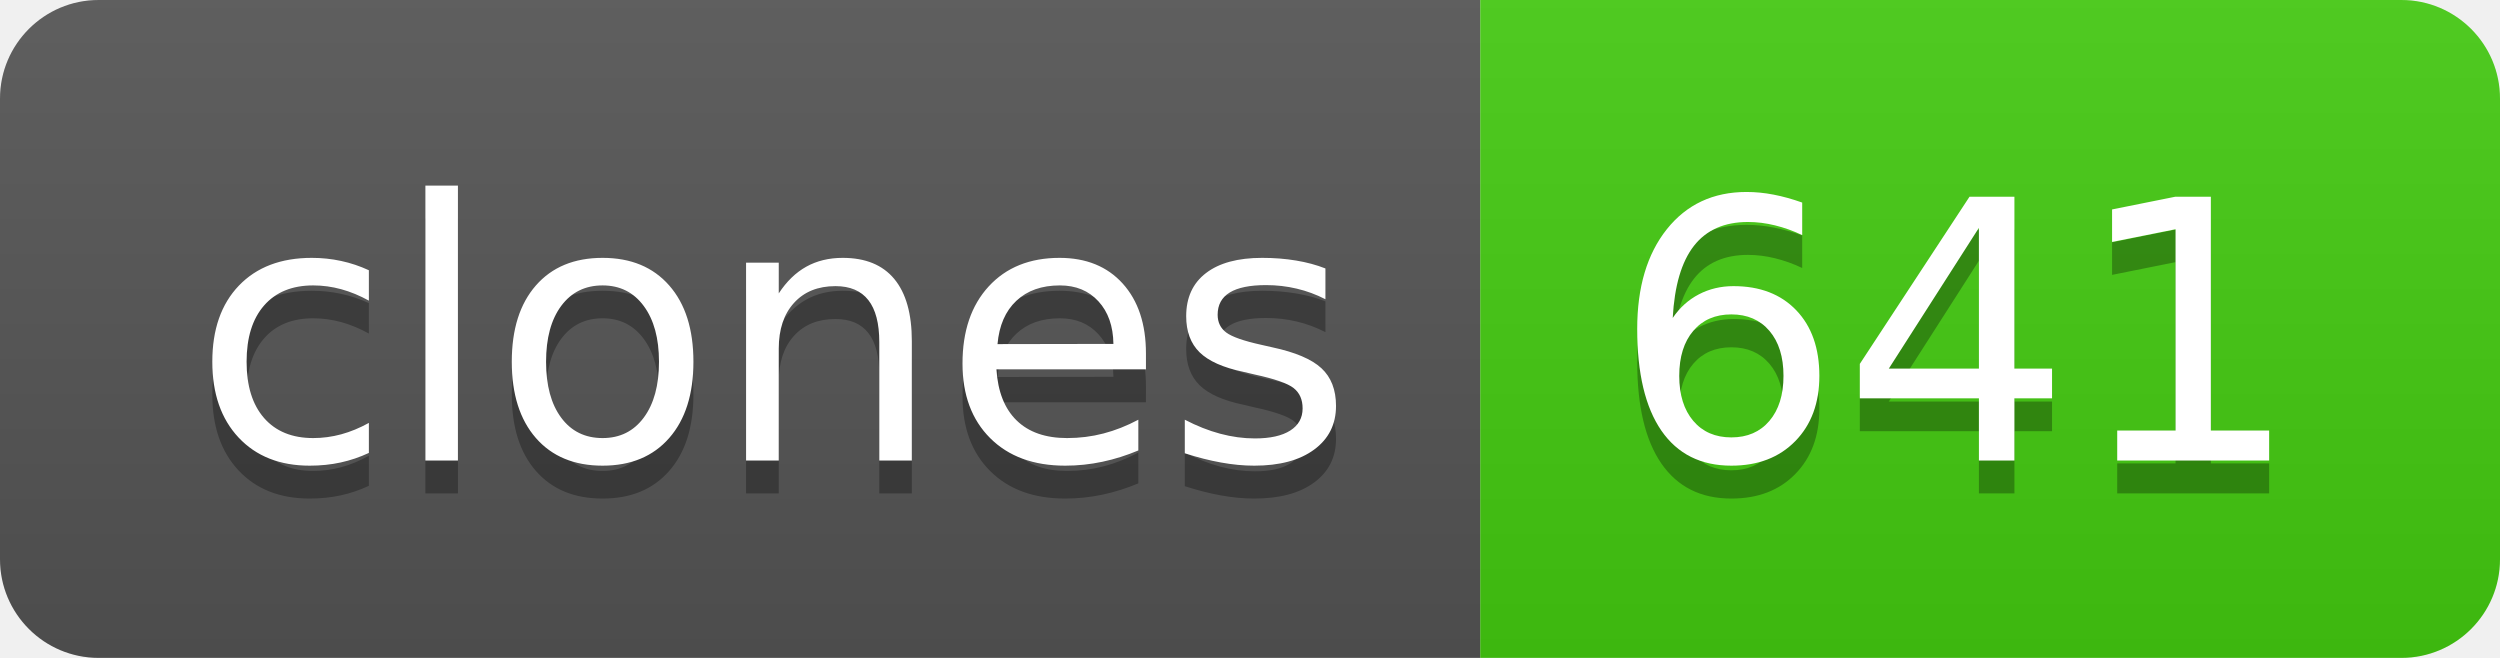
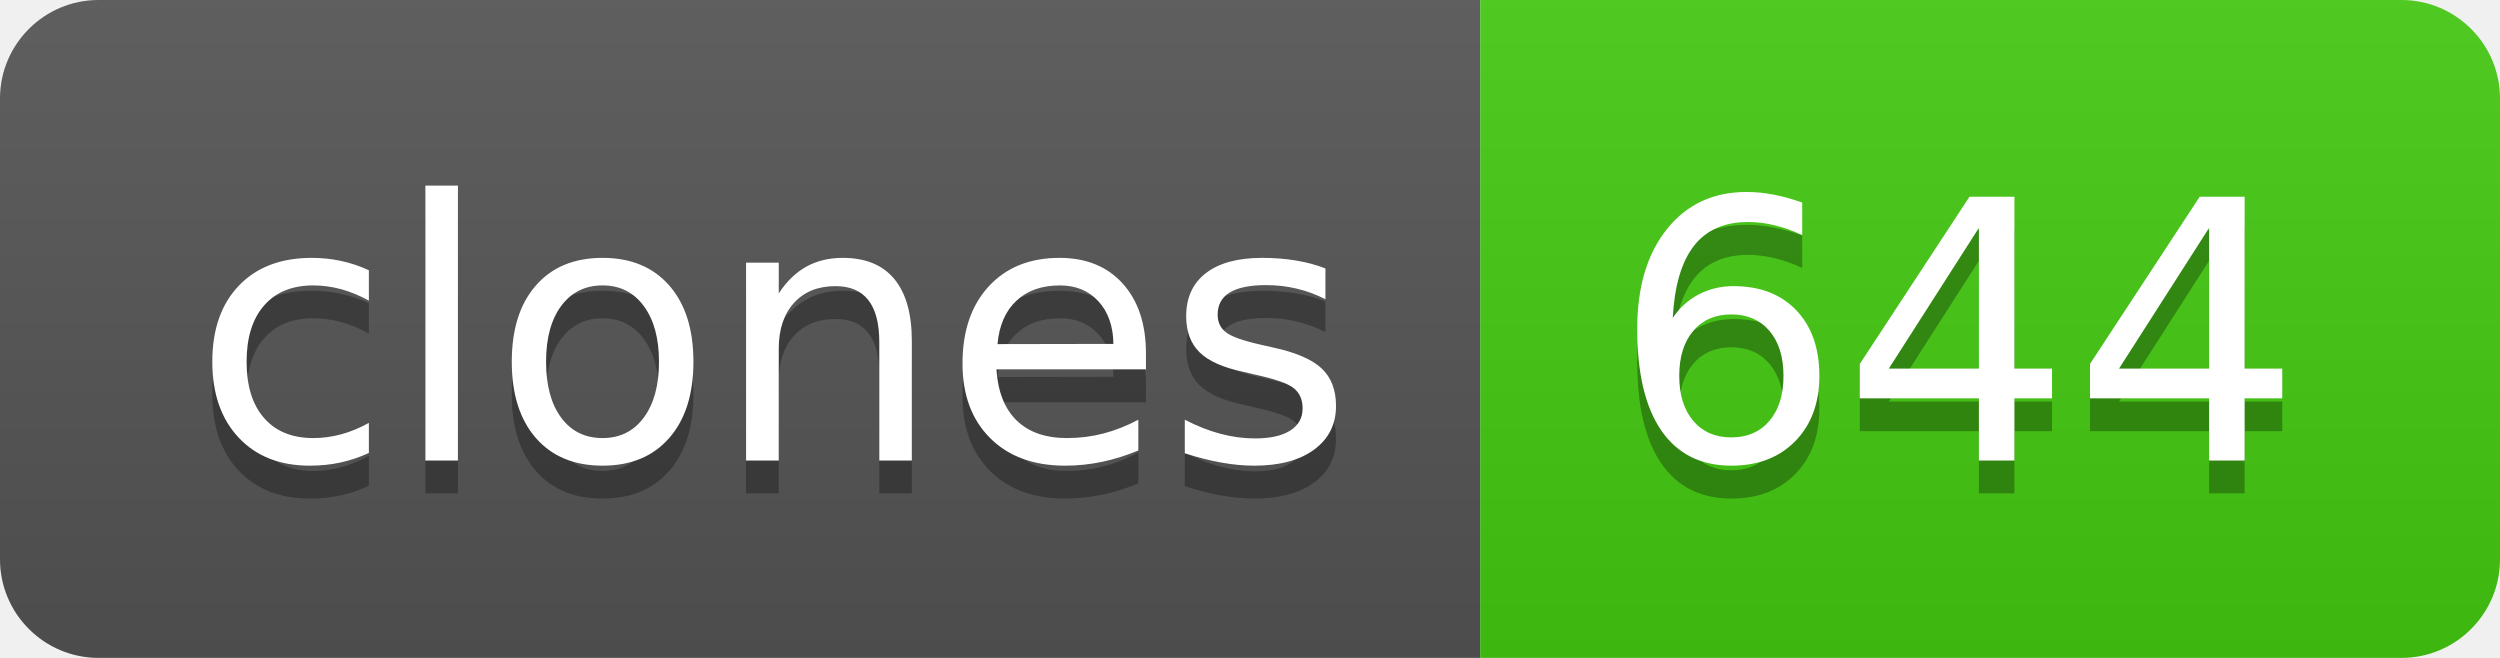
- <svg xmlns="http://www.w3.org/2000/svg" width="76" height="20" role="img" aria-label="clones: 641">
+ <svg xmlns="http://www.w3.org/2000/svg" width="76" height="20" role="img" aria-label="clones: 644">
  <linearGradient id="s" x2="0" y2="100%">
    <stop offset="0" stop-color="#bbb" stop-opacity=".1" />
    <stop offset="1" stop-opacity=".1" />
  </linearGradient>
  <clipPath id="r">
    <rect width="76" height="20" rx="3" fill="#fff" />
  </clipPath>
  <g clip-path="url(#r)">
    <rect width="45" height="20" fill="#555" />
    <rect x="45" width="31" height="20" fill="#4c1" />
    <rect width="76" height="20" fill="url(#s)" />
  </g>
  <g fill="#fff" text-anchor="middle" font-family="Verdana,Geneva,DejaVu Sans,sans-serif" text-rendering="geometricPrecision" font-size="110">
    <text aria-hidden="true" x="235" y="150" fill="#010101" fill-opacity=".3" transform="scale(.1)" textLength="350">clones</text>
    <text x="235" y="140" transform="scale(.1)" fill="#fff" textLength="350">clones</text>
-     <text aria-hidden="true" x="595" y="150" fill="#010101" fill-opacity=".3" transform="scale(.1)" textLength="210">641</text>
-     <text x="595" y="140" transform="scale(.1)" fill="#fff" textLength="210">641</text>
+     <text aria-hidden="true" x="595" y="150" fill="#010101" fill-opacity=".3" transform="scale(.1)" textLength="210">644</text>
+     <text x="595" y="140" transform="scale(.1)" fill="#fff" textLength="210">644</text>
  </g>
</svg>
